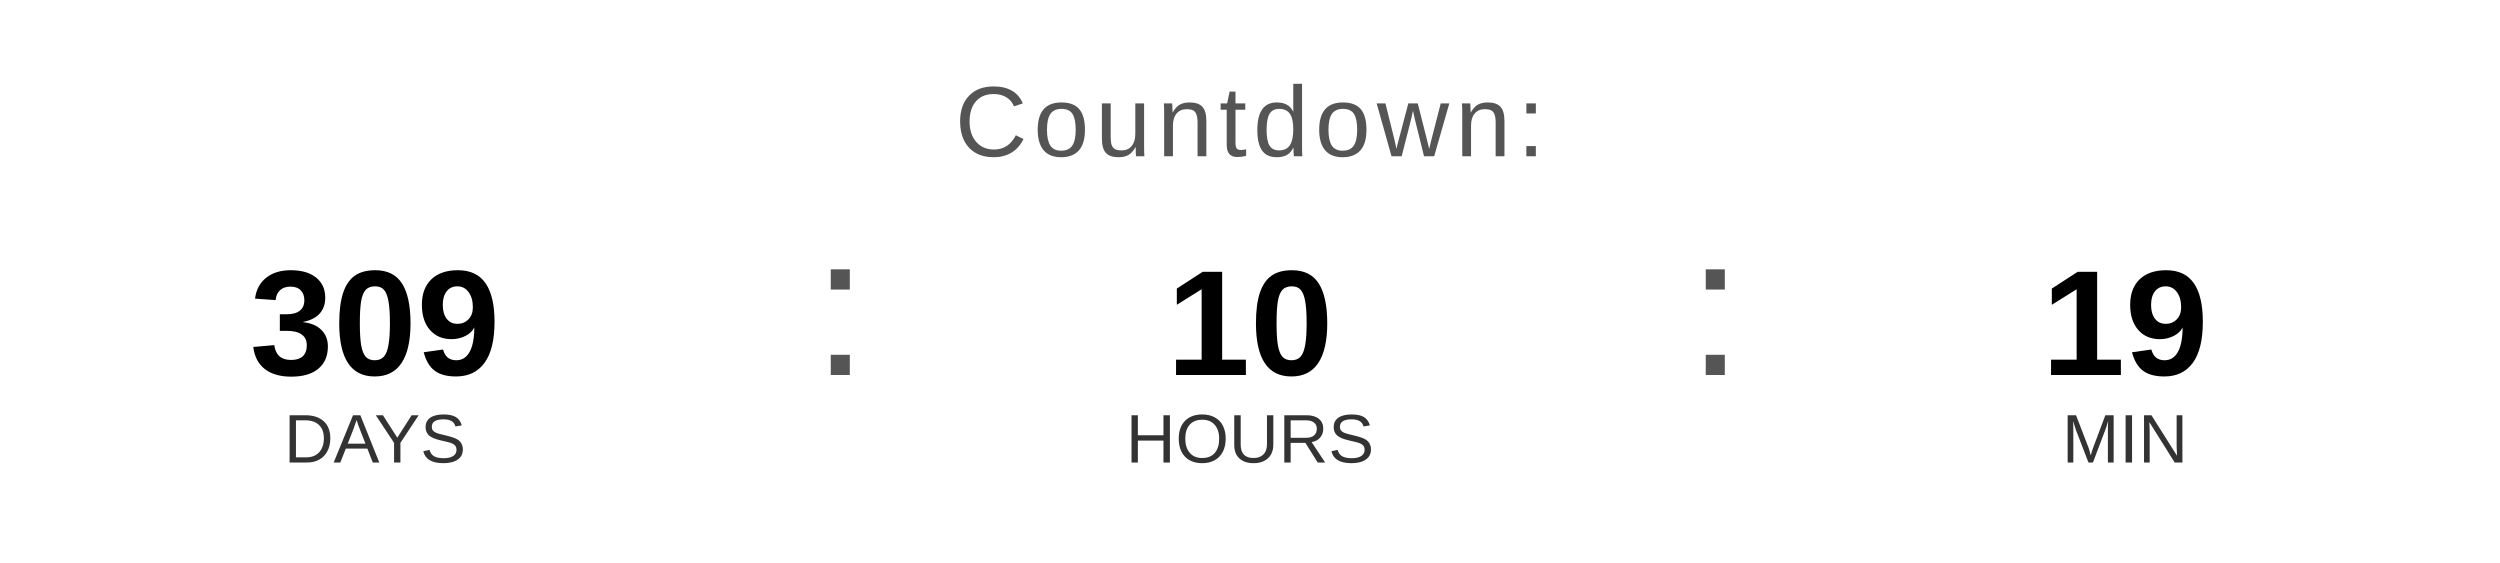
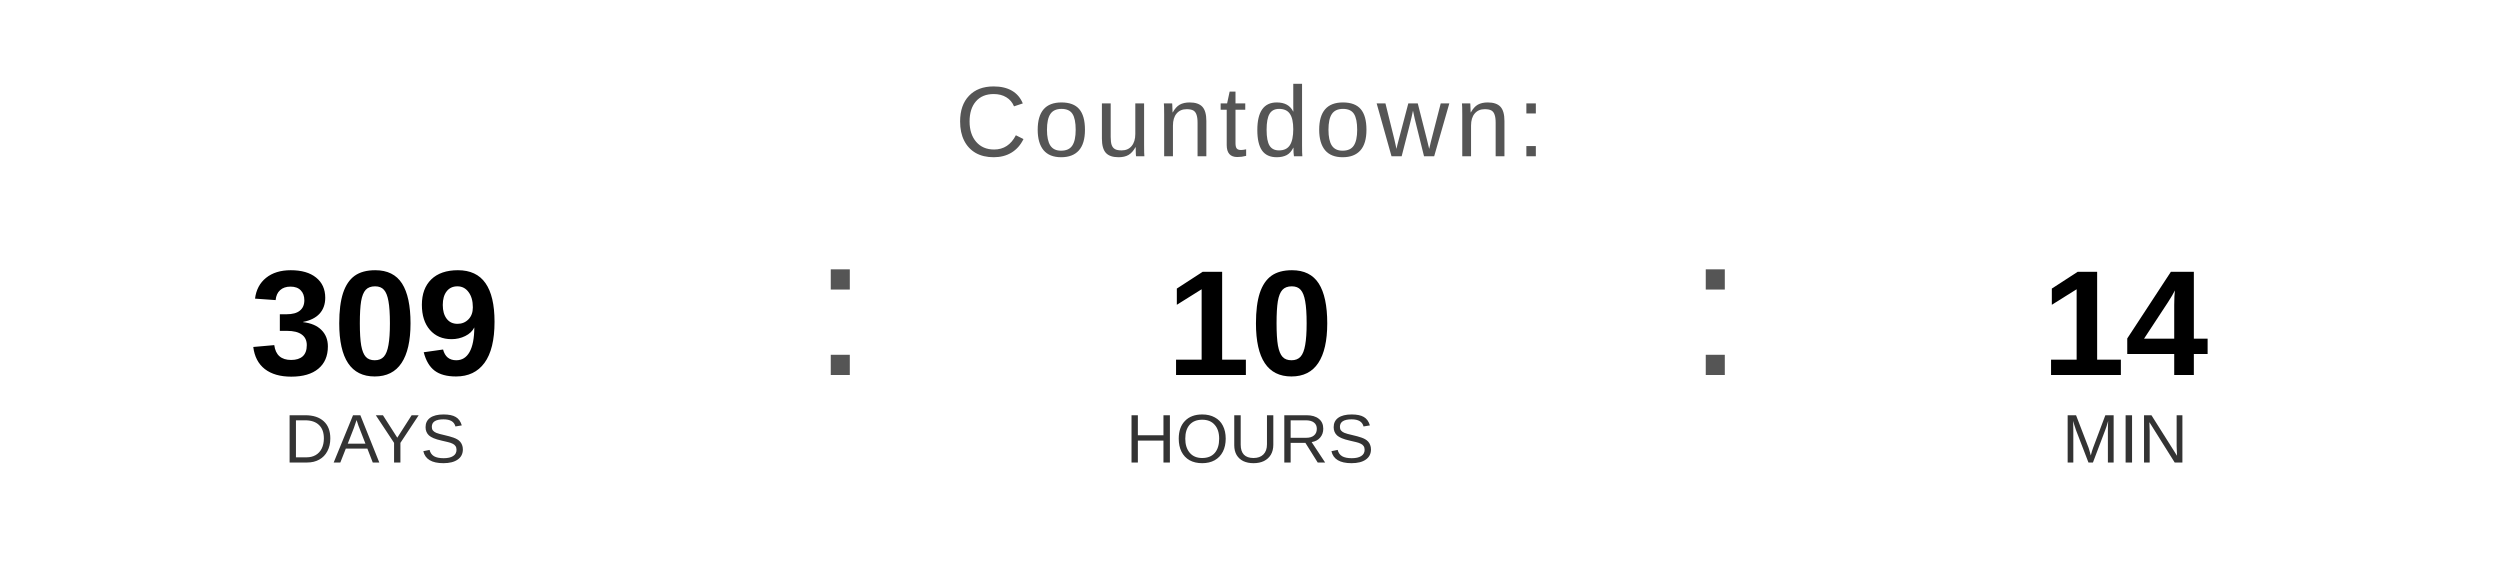
<svg xmlns="http://www.w3.org/2000/svg" width="400" height="90" viewBox="0 0 400 90">
  <text x="200" y="25" font-family="Arial, Helvetica, sans-serif" font-size="16" fill="#555555" text-anchor="middle" letter-spacing="1">
    Countdown:
  </text>
  <text x="60" y="60" font-family="Arial, Helvetica, sans-serif" font-size="24" font-weight="bold" fill="#000000" text-anchor="middle">309</text>
  <text x="60" y="74" font-family="Arial, Helvetica, sans-serif" font-size="11" fill="#333333" text-anchor="middle">DAYS</text>
  <text x="130" y="60" font-family="Arial, sans-serif" font-size="32" fill="#555555">:</text>
  <text x="200" y="60" font-family="Arial, Helvetica, sans-serif" font-size="24" font-weight="bold" fill="#000000" text-anchor="middle">10</text>
  <text x="200" y="74" font-family="Arial, Helvetica, sans-serif" font-size="11" fill="#333333" text-anchor="middle">HOURS</text>
  <text x="270" y="60" font-family="Arial, sans-serif" font-size="32" fill="#555555">:</text>
-   <text x="340" y="60" font-family="Arial, Helvetica, sans-serif" font-size="24" font-weight="bold" fill="#000000" text-anchor="middle">19</text>
+   <text x="340" y="60" font-family="Arial, Helvetica, sans-serif" font-size="24" font-weight="bold" fill="#000000" text-anchor="middle">14</text>
  <text x="340" y="74" font-family="Arial, Helvetica, sans-serif" font-size="11" fill="#333333" text-anchor="middle">MIN</text>
</svg>
